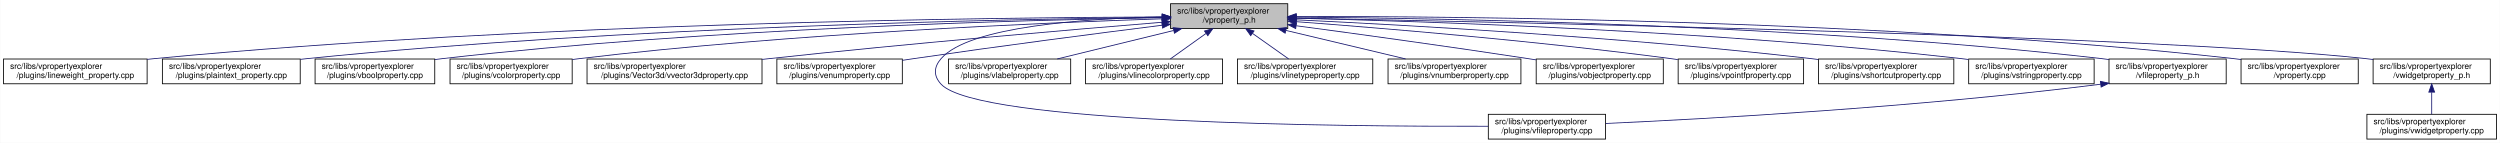
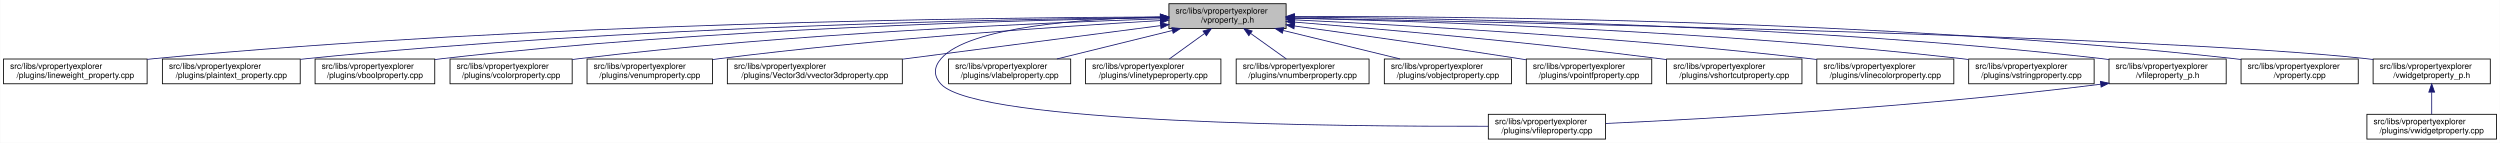
<svg xmlns="http://www.w3.org/2000/svg" xmlns:xlink="http://www.w3.org/1999/xlink" width="3029pt" height="173pt" viewBox="0.00 0.00 3028.50 173.00">
  <g id="graph0" class="graph" transform="scale(1 1) rotate(0) translate(4 169)">
    <polygon fill="white" stroke="transparent" points="-4,4 -4,-169 3024.5,-169 3024.5,4 -4,4" />
    <g id="node1" class="node">
      <g id="a_node1">
        <a xlink:title=" ">
-           <polygon fill="#bfbfbf" stroke="black" points="1414,-134.5 1414,-164.5 1556,-164.5 1556,-134.5 1414,-134.5" />
-           <text text-anchor="start" x="1422" y="-152.5" font-family="Helvetica,sans-Serif" font-size="10.00">src/libs/vpropertyexplorer</text>
-           <text text-anchor="middle" x="1485" y="-141.5" font-family="Helvetica,sans-Serif" font-size="10.00">/vproperty_p.h</text>
+           <polygon fill="#bfbfbf" stroke="black" points="1412,-134.5 1412,-164.5 1554,-164.5 1554,-134.5 1412,-134.5" />
+           <text text-anchor="start" x="1420" y="-152.5" font-family="Helvetica,sans-Serif" font-size="10.00">src/libs/vpropertyexplorer</text>
+           <text text-anchor="middle" x="1483" y="-141.5" font-family="Helvetica,sans-Serif" font-size="10.00">/vproperty_p.h</text>
        </a>
      </g>
    </g>
    <g id="node2" class="node">
      <g id="a_node2">
        <a xlink:href="../../d9/d33/lineweight__property_8cpp.html" target="_top" xlink:title=" ">
          <polygon fill="white" stroke="black" points="0,-67.5 0,-97.5 174,-97.5 174,-67.5 0,-67.5" />
          <text text-anchor="start" x="8" y="-85.5" font-family="Helvetica,sans-Serif" font-size="10.00">src/libs/vpropertyexplorer</text>
          <text text-anchor="middle" x="87" y="-74.5" font-family="Helvetica,sans-Serif" font-size="10.00">/plugins/lineweight_property.cpp</text>
        </a>
      </g>
    </g>
    <g id="edge1" class="edge">
-       <path fill="none" stroke="midnightblue" d="M1403.81,-148.48C1198.73,-147.75 643.37,-141.56 183,-98 180.06,-97.72 177.08,-97.41 174.07,-97.08" />
-       <polygon fill="midnightblue" stroke="midnightblue" points="1403.88,-151.98 1413.9,-148.51 1403.91,-144.98 1403.88,-151.98" />
+       <path fill="none" stroke="midnightblue" d="M1401.57,-148.47C1196.5,-147.72 642.39,-141.48 183,-98 180.06,-97.72 177.08,-97.41 174.07,-97.08" />
+       <polygon fill="midnightblue" stroke="midnightblue" points="1401.64,-151.97 1411.65,-148.51 1401.66,-144.97 1401.64,-151.97" />
    </g>
    <g id="node3" class="node">
      <g id="a_node3">
        <a xlink:href="../../da/d2f/plaintext__property_8cpp.html" target="_top" xlink:title=" ">
          <polygon fill="white" stroke="black" points="192.5,-67.5 192.5,-97.5 359.5,-97.5 359.5,-67.5 192.5,-67.5" />
          <text text-anchor="start" x="200.5" y="-85.5" font-family="Helvetica,sans-Serif" font-size="10.00">src/libs/vpropertyexplorer</text>
          <text text-anchor="middle" x="276" y="-74.5" font-family="Helvetica,sans-Serif" font-size="10.00">/plugins/plaintext_property.cpp</text>
        </a>
      </g>
    </g>
    <g id="edge2" class="edge">
-       <path fill="none" stroke="midnightblue" d="M1403.74,-147.92C1219.19,-145.92 754.45,-137.07 368,-98 365.27,-97.72 362.49,-97.42 359.69,-97.09" />
-       <polygon fill="midnightblue" stroke="midnightblue" points="1403.87,-151.42 1413.91,-148.02 1403.94,-144.42 1403.87,-151.42" />
+       <path fill="none" stroke="midnightblue" d="M1401.55,-147.9C1217.09,-145.88 753.52,-136.99 368,-98 365.27,-97.72 362.49,-97.42 359.69,-97.09" />
+       <polygon fill="midnightblue" stroke="midnightblue" points="1401.67,-151.41 1411.71,-148.01 1401.74,-144.41 1401.67,-151.41" />
    </g>
    <g id="node4" class="node">
      <g id="a_node4">
        <a xlink:href="../../d8/d83/vboolproperty_8cpp.html" target="_top" xlink:title=" ">
          <polygon fill="white" stroke="black" points="377.5,-67.5 377.5,-97.5 522.5,-97.5 522.5,-67.5 377.5,-67.5" />
          <text text-anchor="start" x="385.5" y="-85.5" font-family="Helvetica,sans-Serif" font-size="10.00">src/libs/vpropertyexplorer</text>
          <text text-anchor="middle" x="450" y="-74.5" font-family="Helvetica,sans-Serif" font-size="10.00">/plugins/vboolproperty.cpp</text>
        </a>
      </g>
    </g>
    <g id="edge3" class="edge">
-       <path fill="none" stroke="midnightblue" d="M1403.86,-147.54C1239.05,-144.84 853.46,-134.8 532,-98 528.98,-97.65 525.91,-97.27 522.81,-96.85" />
-       <polygon fill="midnightblue" stroke="midnightblue" points="1403.86,-151.04 1413.92,-147.7 1403.98,-144.04 1403.86,-151.04" />
+       <path fill="none" stroke="midnightblue" d="M1401.72,-147.52C1237.08,-144.8 852.58,-134.72 532,-98 528.98,-97.65 525.91,-97.27 522.81,-96.85" />
+       <polygon fill="midnightblue" stroke="midnightblue" points="1401.71,-151.02 1411.77,-147.68 1401.83,-144.02 1401.71,-151.02" />
    </g>
    <g id="node5" class="node">
      <g id="a_node5">
        <a xlink:href="../../d0/d6b/vcolorproperty_8cpp.html" target="_top" xlink:title=" ">
          <polygon fill="white" stroke="black" points="541,-67.5 541,-97.5 689,-97.5 689,-67.5 541,-67.5" />
          <text text-anchor="start" x="549" y="-85.5" font-family="Helvetica,sans-Serif" font-size="10.00">src/libs/vpropertyexplorer</text>
          <text text-anchor="middle" x="615" y="-74.5" font-family="Helvetica,sans-Serif" font-size="10.00">/plugins/vcolorproperty.cpp</text>
        </a>
      </g>
    </g>
    <g id="edge4" class="edge">
-       <path fill="none" stroke="midnightblue" d="M1403.94,-146.21C1260.95,-141.52 954.74,-128.57 698,-98 695.09,-97.65 692.14,-97.27 689.15,-96.87" />
-       <polygon fill="midnightblue" stroke="midnightblue" points="1403.84,-149.71 1413.95,-146.53 1404.07,-142.71 1403.84,-149.71" />
+       <path fill="none" stroke="midnightblue" d="M1401.44,-146.17C1258.51,-141.45 953.66,-128.46 698,-98 695.09,-97.65 692.14,-97.27 689.15,-96.87" />
+       <polygon fill="midnightblue" stroke="midnightblue" points="1401.75,-149.69 1411.86,-146.51 1401.98,-142.69 1401.75,-149.69" />
    </g>
    <g id="node6" class="node">
      <g id="a_node6">
-         <a xlink:href="../../d2/d8f/vvector3dproperty_8cpp.html" target="_top" xlink:title=" ">
-           <polygon fill="white" stroke="black" points="707,-67.5 707,-97.5 919,-97.5 919,-67.5 707,-67.5" />
+         <a xlink:href="../../d3/d60/venumproperty_8cpp.html" target="_top" xlink:title=" ">
+           <polygon fill="white" stroke="black" points="707,-67.5 707,-97.5 859,-97.5 859,-67.5 707,-67.5" />
          <text text-anchor="start" x="715" y="-85.5" font-family="Helvetica,sans-Serif" font-size="10.00">src/libs/vpropertyexplorer</text>
-           <text text-anchor="middle" x="813" y="-74.5" font-family="Helvetica,sans-Serif" font-size="10.00">/plugins/Vector3d/vvector3dproperty.cpp</text>
+           <text text-anchor="middle" x="783" y="-74.5" font-family="Helvetica,sans-Serif" font-size="10.00">/plugins/venumproperty.cpp</text>
        </a>
      </g>
    </g>
    <g id="edge5" class="edge">
-       <path fill="none" stroke="midnightblue" d="M1403.47,-142.01C1294.87,-133.15 1096.8,-116.29 928,-98 925.1,-97.69 922.16,-97.36 919.19,-97.03" />
-       <polygon fill="midnightblue" stroke="midnightblue" points="1403.45,-145.52 1413.7,-142.84 1404.02,-138.54 1403.45,-145.52" />
+       <path fill="none" stroke="midnightblue" d="M1401.73,-144.09C1283.82,-137.17 1058.55,-122.03 868,-98 865.18,-97.64 862.31,-97.26 859.41,-96.86" />
+       <polygon fill="midnightblue" stroke="midnightblue" points="1401.58,-147.58 1411.77,-144.67 1401.99,-140.59 1401.58,-147.58" />
    </g>
    <g id="node7" class="node">
      <g id="a_node7">
-         <a xlink:href="../../d3/d60/venumproperty_8cpp.html" target="_top" xlink:title=" ">
-           <polygon fill="white" stroke="black" points="937,-67.5 937,-97.5 1089,-97.5 1089,-67.5 937,-67.5" />
-           <text text-anchor="start" x="945" y="-85.5" font-family="Helvetica,sans-Serif" font-size="10.00">src/libs/vpropertyexplorer</text>
-           <text text-anchor="middle" x="1013" y="-74.5" font-family="Helvetica,sans-Serif" font-size="10.00">/plugins/venumproperty.cpp</text>
+         <a xlink:href="../../d2/d8f/vvector3dproperty_8cpp.html" target="_top" xlink:title=" ">
+           <polygon fill="white" stroke="black" points="877,-67.5 877,-97.5 1089,-97.5 1089,-67.5 877,-67.5" />
+           <text text-anchor="start" x="885" y="-85.5" font-family="Helvetica,sans-Serif" font-size="10.00">src/libs/vpropertyexplorer</text>
+           <text text-anchor="middle" x="983" y="-74.5" font-family="Helvetica,sans-Serif" font-size="10.00">/plugins/Vector3d/vvector3dproperty.cpp</text>
        </a>
      </g>
    </g>
    <g id="edge6" class="edge">
-       <path fill="none" stroke="midnightblue" d="M1403.64,-138.42C1326.24,-128.67 1206.57,-113.19 1103,-98 1098.46,-97.33 1093.79,-96.63 1089.09,-95.91" />
-       <polygon fill="midnightblue" stroke="midnightblue" points="1403.45,-141.93 1413.81,-139.7 1404.32,-134.98 1403.45,-141.93" />
+       <path fill="none" stroke="midnightblue" d="M1401.77,-137.94C1316.68,-126.88 1182.66,-109.46 1089.23,-97.31" />
+       <polygon fill="midnightblue" stroke="midnightblue" points="1401.53,-141.44 1411.89,-139.26 1402.43,-134.5 1401.53,-141.44" />
    </g>
    <g id="node8" class="node">
      <g id="a_node8">
        <a xlink:href="../../d7/dd2/vfileproperty_8cpp.html" target="_top" xlink:title=" ">
          <polygon fill="white" stroke="black" points="1799,-0.5 1799,-30.5 1941,-30.5 1941,-0.5 1799,-0.5" />
          <text text-anchor="start" x="1807" y="-18.5" font-family="Helvetica,sans-Serif" font-size="10.00">src/libs/vpropertyexplorer</text>
          <text text-anchor="middle" x="1870" y="-7.5" font-family="Helvetica,sans-Serif" font-size="10.00">/plugins/vfileproperty.cpp</text>
        </a>
      </g>
    </g>
    <g id="edge7" class="edge">
-       <path fill="none" stroke="midnightblue" d="M1403.86,-148.53C1311.78,-146.64 1169.94,-137.2 1136,-98 1126.98,-87.58 1126.6,-77.07 1136,-67 1180.62,-19.21 1623.4,-15.56 1798.89,-16.02" />
-       <polygon fill="midnightblue" stroke="midnightblue" points="1403.93,-152.03 1414,-148.71 1404.06,-145.03 1403.93,-152.03" />
+       <path fill="none" stroke="midnightblue" d="M1401.54,-148.44C1309.96,-146.44 1169.64,-136.89 1136,-98 1126.99,-87.58 1126.6,-77.07 1136,-67 1180.62,-19.21 1623.4,-15.56 1798.89,-16.02" />
+       <polygon fill="midnightblue" stroke="midnightblue" points="1401.56,-151.95 1411.62,-148.64 1401.69,-144.95 1401.56,-151.95" />
    </g>
    <g id="node9" class="node">
      <g id="a_node9">
        <a xlink:href="../../d6/ddf/vlabelproperty_8cpp.html" target="_top" xlink:title=" ">
          <polygon fill="white" stroke="black" points="1145,-67.5 1145,-97.5 1293,-97.5 1293,-67.5 1145,-67.5" />
          <text text-anchor="start" x="1153" y="-85.5" font-family="Helvetica,sans-Serif" font-size="10.00">src/libs/vpropertyexplorer</text>
          <text text-anchor="middle" x="1219" y="-74.5" font-family="Helvetica,sans-Serif" font-size="10.00">/plugins/vlabelproperty.cpp</text>
        </a>
      </g>
    </g>
    <g id="edge8" class="edge">
-       <path fill="none" stroke="midnightblue" d="M1417.69,-132.05C1374.2,-121.43 1318.2,-107.74 1276.75,-97.61" />
-       <polygon fill="midnightblue" stroke="midnightblue" points="1417.06,-135.5 1427.61,-134.48 1418.73,-128.7 1417.06,-135.5" />
+       <path fill="none" stroke="midnightblue" d="M1416.19,-132.05C1373.03,-121.43 1317.46,-107.74 1276.31,-97.61" />
+       <polygon fill="midnightblue" stroke="midnightblue" points="1415.49,-135.48 1426.04,-134.48 1417.17,-128.69 1415.49,-135.48" />
    </g>
    <g id="node10" class="node">
      <g id="a_node10">
-         <a xlink:href="../../dd/d22/vlinecolorproperty_8cpp.html" target="_top" xlink:title=" ">
-           <polygon fill="white" stroke="black" points="1311,-67.5 1311,-97.5 1477,-97.5 1477,-67.5 1311,-67.5" />
+         <a xlink:href="../../dc/d32/vlinetypeproperty_8cpp.html" target="_top" xlink:title=" ">
+           <polygon fill="white" stroke="black" points="1311,-67.5 1311,-97.5 1475,-97.5 1475,-67.5 1311,-67.5" />
          <text text-anchor="start" x="1319" y="-85.5" font-family="Helvetica,sans-Serif" font-size="10.00">src/libs/vpropertyexplorer</text>
-           <text text-anchor="middle" x="1394" y="-74.5" font-family="Helvetica,sans-Serif" font-size="10.00">/plugins/vlinecolorproperty.cpp</text>
+           <text text-anchor="middle" x="1393" y="-74.5" font-family="Helvetica,sans-Serif" font-size="10.00">/plugins/vlinetypeproperty.cpp</text>
        </a>
      </g>
    </g>
    <g id="edge9" class="edge">
-       <path fill="none" stroke="midnightblue" d="M1456.93,-128.45C1442.93,-118.45 1426.34,-106.6 1413.71,-97.58" />
-       <polygon fill="midnightblue" stroke="midnightblue" points="1455.08,-131.43 1465.25,-134.4 1459.15,-125.74 1455.08,-131.43" />
+       <path fill="none" stroke="midnightblue" d="M1455.24,-128.45C1441.39,-118.45 1424.98,-106.6 1412.49,-97.58" />
+       <polygon fill="midnightblue" stroke="midnightblue" points="1453.32,-131.38 1463.47,-134.4 1457.41,-125.7 1453.32,-131.38" />
    </g>
    <g id="node11" class="node">
      <g id="a_node11">
-         <a xlink:href="../../dc/d32/vlinetypeproperty_8cpp.html" target="_top" xlink:title=" ">
-           <polygon fill="white" stroke="black" points="1495,-67.5 1495,-97.5 1659,-97.5 1659,-67.5 1495,-67.5" />
-           <text text-anchor="start" x="1503" y="-85.5" font-family="Helvetica,sans-Serif" font-size="10.00">src/libs/vpropertyexplorer</text>
-           <text text-anchor="middle" x="1577" y="-74.5" font-family="Helvetica,sans-Serif" font-size="10.00">/plugins/vlinetypeproperty.cpp</text>
+         <a xlink:href="../../d7/dda/vnumberproperty_8cpp.html" target="_top" xlink:title=" ">
+           <polygon fill="white" stroke="black" points="1493.5,-67.5 1493.5,-97.5 1654.5,-97.5 1654.5,-67.5 1493.5,-67.5" />
+           <text text-anchor="start" x="1501.5" y="-85.5" font-family="Helvetica,sans-Serif" font-size="10.00">src/libs/vpropertyexplorer</text>
+           <text text-anchor="middle" x="1574" y="-74.5" font-family="Helvetica,sans-Serif" font-size="10.00">/plugins/vnumberproperty.cpp</text>
        </a>
      </g>
    </g>
    <g id="edge10" class="edge">
-       <path fill="none" stroke="midnightblue" d="M1513.38,-128.45C1527.53,-118.45 1544.31,-106.6 1557.08,-97.58" />
-       <polygon fill="midnightblue" stroke="midnightblue" points="1511.11,-125.77 1504.96,-134.4 1515.15,-131.48 1511.11,-125.77" />
+       <path fill="none" stroke="midnightblue" d="M1511.07,-128.45C1525.07,-118.45 1541.66,-106.6 1554.29,-97.58" />
+       <polygon fill="midnightblue" stroke="midnightblue" points="1508.85,-125.74 1502.75,-134.4 1512.92,-131.43 1508.85,-125.74" />
    </g>
    <g id="node12" class="node">
      <g id="a_node12">
-         <a xlink:href="../../d7/dda/vnumberproperty_8cpp.html" target="_top" xlink:title=" ">
-           <polygon fill="white" stroke="black" points="1677.5,-67.5 1677.5,-97.5 1838.5,-97.5 1838.5,-67.5 1677.5,-67.5" />
-           <text text-anchor="start" x="1685.5" y="-85.5" font-family="Helvetica,sans-Serif" font-size="10.00">src/libs/vpropertyexplorer</text>
-           <text text-anchor="middle" x="1758" y="-74.5" font-family="Helvetica,sans-Serif" font-size="10.00">/plugins/vnumberproperty.cpp</text>
+         <a xlink:href="../../d5/d66/vobjectproperty_8cpp.html" target="_top" xlink:title=" ">
+           <polygon fill="white" stroke="black" points="1673,-67.5 1673,-97.5 1827,-97.5 1827,-67.5 1673,-67.5" />
+           <text text-anchor="start" x="1681" y="-85.5" font-family="Helvetica,sans-Serif" font-size="10.00">src/libs/vpropertyexplorer</text>
+           <text text-anchor="middle" x="1750" y="-74.5" font-family="Helvetica,sans-Serif" font-size="10.00">/plugins/vobjectproperty.cpp</text>
        </a>
      </g>
    </g>
    <g id="edge11" class="edge">
-       <path fill="none" stroke="midnightblue" d="M1553.8,-132.12C1598.47,-121.48 1656.1,-107.76 1698.73,-97.61" />
-       <polygon fill="midnightblue" stroke="midnightblue" points="1552.82,-128.75 1543.9,-134.48 1554.44,-135.56 1552.82,-128.75" />
+       <path fill="none" stroke="midnightblue" d="M1550.57,-132.05C1594.22,-121.43 1650.42,-107.74 1692.04,-97.61" />
+       <polygon fill="midnightblue" stroke="midnightblue" points="1549.49,-128.71 1540.61,-134.48 1551.15,-135.51 1549.49,-128.71" />
    </g>
    <g id="node13" class="node">
      <g id="a_node13">
-         <a xlink:href="../../d5/d66/vobjectproperty_8cpp.html" target="_top" xlink:title=" ">
-           <polygon fill="white" stroke="black" points="1857,-67.5 1857,-97.5 2011,-97.5 2011,-67.5 1857,-67.5" />
-           <text text-anchor="start" x="1865" y="-85.5" font-family="Helvetica,sans-Serif" font-size="10.00">src/libs/vpropertyexplorer</text>
-           <text text-anchor="middle" x="1934" y="-74.5" font-family="Helvetica,sans-Serif" font-size="10.00">/plugins/vobjectproperty.cpp</text>
+         <a xlink:href="../../d2/dec/vpointfproperty_8cpp.html" target="_top" xlink:title=" ">
+           <polygon fill="white" stroke="black" points="1845,-67.5 1845,-97.5 1997,-97.5 1997,-67.5 1845,-67.5" />
+           <text text-anchor="start" x="1853" y="-85.5" font-family="Helvetica,sans-Serif" font-size="10.00">src/libs/vpropertyexplorer</text>
+           <text text-anchor="middle" x="1921" y="-74.5" font-family="Helvetica,sans-Serif" font-size="10.00">/plugins/vpointfproperty.cpp</text>
        </a>
      </g>
    </g>
    <g id="edge12" class="edge">
-       <path fill="none" stroke="midnightblue" d="M1566.28,-137.79C1639.71,-127.96 1750.7,-112.74 1847,-98 1850.18,-97.51 1853.42,-97.01 1856.7,-96.49" />
-       <polygon fill="midnightblue" stroke="midnightblue" points="1565.62,-134.35 1556.17,-139.14 1566.55,-141.28 1565.62,-134.35" />
+       <path fill="none" stroke="midnightblue" d="M1564.38,-137.49C1635.99,-127.65 1743.02,-112.58 1836,-98 1838.81,-97.56 1841.67,-97.1 1844.56,-96.64" />
+       <polygon fill="midnightblue" stroke="midnightblue" points="1563.51,-134.08 1554.08,-138.9 1564.46,-141.01 1563.51,-134.08" />
    </g>
    <g id="node14" class="node">
      <g id="a_node14">
-         <a xlink:href="../../d2/dec/vpointfproperty_8cpp.html" target="_top" xlink:title=" ">
-           <polygon fill="white" stroke="black" points="2029,-67.5 2029,-97.5 2181,-97.5 2181,-67.5 2029,-67.5" />
-           <text text-anchor="start" x="2037" y="-85.5" font-family="Helvetica,sans-Serif" font-size="10.00">src/libs/vpropertyexplorer</text>
-           <text text-anchor="middle" x="2105" y="-74.5" font-family="Helvetica,sans-Serif" font-size="10.00">/plugins/vpointfproperty.cpp</text>
+         <a xlink:href="../../de/d34/vshortcutproperty_8cpp.html" target="_top" xlink:title=" ">
+           <polygon fill="white" stroke="black" points="2015,-67.5 2015,-97.5 2179,-97.5 2179,-67.5 2015,-67.5" />
+           <text text-anchor="start" x="2023" y="-85.5" font-family="Helvetica,sans-Serif" font-size="10.00">src/libs/vpropertyexplorer</text>
+           <text text-anchor="middle" x="2097" y="-74.5" font-family="Helvetica,sans-Serif" font-size="10.00">/plugins/vshortcutproperty.cpp</text>
        </a>
      </g>
    </g>
    <g id="edge13" class="edge">
-       <path fill="none" stroke="midnightblue" d="M1566.37,-142.72C1671.42,-134.83 1859.78,-119.2 2020,-98 2022.82,-97.63 2025.69,-97.23 2028.59,-96.81" />
-       <polygon fill="midnightblue" stroke="midnightblue" points="1565.87,-139.25 1556.15,-143.49 1566.39,-146.23 1565.87,-139.25" />
+       <path fill="none" stroke="midnightblue" d="M1564.23,-142.22C1667.21,-133.9 1850.13,-117.92 2006,-98 2008.86,-97.63 2011.76,-97.25 2014.69,-96.85" />
+       <polygon fill="midnightblue" stroke="midnightblue" points="1563.9,-138.74 1554.21,-143.03 1564.46,-145.71 1563.9,-138.74" />
    </g>
    <g id="node15" class="node">
      <g id="a_node15">
-         <a xlink:href="../../de/d34/vshortcutproperty_8cpp.html" target="_top" xlink:title=" ">
-           <polygon fill="white" stroke="black" points="2199,-67.5 2199,-97.5 2363,-97.5 2363,-67.5 2199,-67.5" />
-           <text text-anchor="start" x="2207" y="-85.5" font-family="Helvetica,sans-Serif" font-size="10.00">src/libs/vpropertyexplorer</text>
-           <text text-anchor="middle" x="2281" y="-74.5" font-family="Helvetica,sans-Serif" font-size="10.00">/plugins/vshortcutproperty.cpp</text>
+         <a xlink:href="../../dd/d22/vlinecolorproperty_8cpp.html" target="_top" xlink:title=" ">
+           <polygon fill="white" stroke="black" points="2197,-67.5 2197,-97.5 2363,-97.5 2363,-67.5 2197,-67.5" />
+           <text text-anchor="start" x="2205" y="-85.5" font-family="Helvetica,sans-Serif" font-size="10.00">src/libs/vpropertyexplorer</text>
+           <text text-anchor="middle" x="2280" y="-74.5" font-family="Helvetica,sans-Serif" font-size="10.00">/plugins/vlinecolorproperty.cpp</text>
        </a>
      </g>
    </g>
    <g id="edge14" class="edge">
-       <path fill="none" stroke="midnightblue" d="M1566.23,-144.97C1697.64,-138.74 1964.86,-123.95 2190,-98 2192.86,-97.67 2195.77,-97.32 2198.7,-96.94" />
-       <polygon fill="midnightblue" stroke="midnightblue" points="1566.06,-141.47 1556.24,-145.44 1566.39,-148.46 1566.06,-141.47" />
+       <path fill="none" stroke="midnightblue" d="M1564.22,-144.92C1695.62,-138.64 1962.84,-123.76 2188,-98 2190.89,-97.67 2193.83,-97.31 2196.8,-96.94" />
+       <polygon fill="midnightblue" stroke="midnightblue" points="1564.06,-141.43 1554.23,-145.4 1564.39,-148.42 1564.06,-141.43" />
    </g>
    <g id="node16" class="node">
      <g id="a_node16">
        <a xlink:href="../../dc/d18/vstringproperty_8cpp.html" target="_top" xlink:title=" ">
          <polygon fill="white" stroke="black" points="2381,-67.5 2381,-97.5 2533,-97.5 2533,-67.5 2381,-67.5" />
          <text text-anchor="start" x="2389" y="-85.5" font-family="Helvetica,sans-Serif" font-size="10.00">src/libs/vpropertyexplorer</text>
          <text text-anchor="middle" x="2457" y="-74.5" font-family="Helvetica,sans-Serif" font-size="10.00">/plugins/vstringproperty.cpp</text>
        </a>
      </g>
    </g>
    <g id="edge15" class="edge">
-       <path fill="none" stroke="midnightblue" d="M1566.24,-146.92C1722.67,-143.2 2076.38,-131.52 2372,-98 2374.83,-97.68 2377.7,-97.33 2380.6,-96.95" />
-       <polygon fill="midnightblue" stroke="midnightblue" points="1566.14,-143.42 1556.23,-147.15 1566.31,-150.42 1566.14,-143.42" />
+       <path fill="none" stroke="midnightblue" d="M1564.13,-146.94C1720.76,-143.24 2075.52,-131.6 2372,-98 2374.83,-97.68 2377.7,-97.33 2380.6,-96.95" />
+       <polygon fill="midnightblue" stroke="midnightblue" points="1564.02,-143.44 1554.1,-147.17 1564.18,-150.44 1564.02,-143.44" />
    </g>
    <g id="node17" class="node">
      <g id="a_node17">
        <a xlink:href="../../dc/de7/vfileproperty__p_8h.html" target="_top" xlink:title=" ">
          <polygon fill="white" stroke="black" points="2551,-67.5 2551,-97.5 2693,-97.5 2693,-67.5 2551,-67.5" />
          <text text-anchor="start" x="2559" y="-85.5" font-family="Helvetica,sans-Serif" font-size="10.00">src/libs/vpropertyexplorer</text>
          <text text-anchor="middle" x="2622" y="-74.5" font-family="Helvetica,sans-Serif" font-size="10.00">/vfileproperty_p.h</text>
        </a>
      </g>
    </g>
    <g id="edge16" class="edge">
-       <path fill="none" stroke="midnightblue" d="M1566.13,-148.25C1743.64,-146.92 2179.63,-139.31 2542,-98 2544.95,-97.66 2547.95,-97.29 2550.97,-96.87" />
-       <polygon fill="midnightblue" stroke="midnightblue" points="1566.06,-144.75 1556.08,-148.32 1566.11,-151.75 1566.06,-144.75" />
+       <path fill="none" stroke="midnightblue" d="M1564.28,-148.26C1742.13,-146.95 2178.95,-139.38 2542,-98 2544.95,-97.66 2547.95,-97.29 2550.97,-96.87" />
+       <polygon fill="midnightblue" stroke="midnightblue" points="1564.19,-144.76 1554.22,-148.33 1564.24,-151.76 1564.19,-144.76" />
    </g>
    <g id="node18" class="node">
      <g id="a_node18">
        <a xlink:href="../../d8/dd2/vproperty_8cpp.html" target="_top" xlink:title=" ">
          <polygon fill="white" stroke="black" points="2711,-67.5 2711,-97.5 2853,-97.5 2853,-67.5 2711,-67.5" />
          <text text-anchor="start" x="2719" y="-85.5" font-family="Helvetica,sans-Serif" font-size="10.00">src/libs/vpropertyexplorer</text>
          <text text-anchor="middle" x="2782" y="-74.5" font-family="Helvetica,sans-Serif" font-size="10.00">/vproperty.cpp</text>
        </a>
      </g>
    </g>
    <g id="edge18" class="edge">
-       <path fill="none" stroke="midnightblue" d="M1566.47,-148.99C1762.61,-149.32 2276.38,-145.17 2702,-98 2704.95,-97.67 2707.95,-97.3 2710.97,-96.9" />
-       <polygon fill="midnightblue" stroke="midnightblue" points="1566.26,-145.49 1556.25,-148.96 1566.24,-152.49 1566.26,-145.49" />
+       <path fill="none" stroke="midnightblue" d="M1564.25,-148.99C1760.45,-149.35 2275.42,-145.27 2702,-98 2704.95,-97.67 2707.95,-97.3 2710.97,-96.9" />
+       <polygon fill="midnightblue" stroke="midnightblue" points="1564.03,-145.49 1554.02,-148.97 1564.02,-152.49 1564.03,-145.49" />
    </g>
    <g id="node19" class="node">
      <g id="a_node19">
        <a xlink:href="../../d4/d5a/vwidgetproperty__p_8h.html" target="_top" xlink:title=" ">
          <polygon fill="white" stroke="black" points="2871,-67.5 2871,-97.5 3013,-97.5 3013,-67.5 2871,-67.5" />
          <text text-anchor="start" x="2879" y="-85.5" font-family="Helvetica,sans-Serif" font-size="10.00">src/libs/vpropertyexplorer</text>
          <text text-anchor="middle" x="2942" y="-74.5" font-family="Helvetica,sans-Serif" font-size="10.00">/vwidgetproperty_p.h</text>
        </a>
      </g>
    </g>
    <g id="edge19" class="edge">
-       <path fill="none" stroke="midnightblue" d="M1566.45,-147.04C1822.39,-142.21 2608.51,-125.48 2862,-98 2864.95,-97.68 2867.95,-97.32 2870.98,-96.92" />
-       <polygon fill="midnightblue" stroke="midnightblue" points="1566.04,-143.55 1556.11,-147.23 1566.18,-150.55 1566.04,-143.55" />
+       <path fill="none" stroke="midnightblue" d="M1564.56,-147.04C1820.88,-142.22 2608.14,-125.51 2862,-98 2864.95,-97.68 2867.95,-97.32 2870.98,-96.92" />
+       <polygon fill="midnightblue" stroke="midnightblue" points="1564.15,-143.55 1554.21,-147.24 1564.28,-150.55 1564.15,-143.55" />
    </g>
    <g id="edge17" class="edge">
      <path fill="none" stroke="midnightblue" d="M2540.97,-66.96C2316.53,-38.73 2062.57,-24.9 1941.36,-19.41" />
      <polygon fill="midnightblue" stroke="midnightblue" points="2540.6,-70.44 2550.96,-68.23 2541.48,-63.5 2540.6,-70.44" />
    </g>
    <g id="node20" class="node">
      <g id="a_node20">
        <a xlink:href="../../dc/ddd/vwidgetproperty_8cpp.html" target="_top" xlink:title=" ">
          <polygon fill="white" stroke="black" points="2863.5,-0.5 2863.5,-30.5 3020.5,-30.5 3020.5,-0.5 2863.5,-0.5" />
          <text text-anchor="start" x="2871.5" y="-18.5" font-family="Helvetica,sans-Serif" font-size="10.00">src/libs/vpropertyexplorer</text>
          <text text-anchor="middle" x="2942" y="-7.5" font-family="Helvetica,sans-Serif" font-size="10.00">/plugins/vwidgetproperty.cpp</text>
        </a>
      </g>
    </g>
    <g id="edge20" class="edge">
      <path fill="none" stroke="midnightblue" d="M2942,-57.11C2942,-48.15 2942,-38.32 2942,-30.58" />
      <polygon fill="midnightblue" stroke="midnightblue" points="2938.5,-57.4 2942,-67.4 2945.5,-57.4 2938.5,-57.4" />
    </g>
  </g>
</svg>
